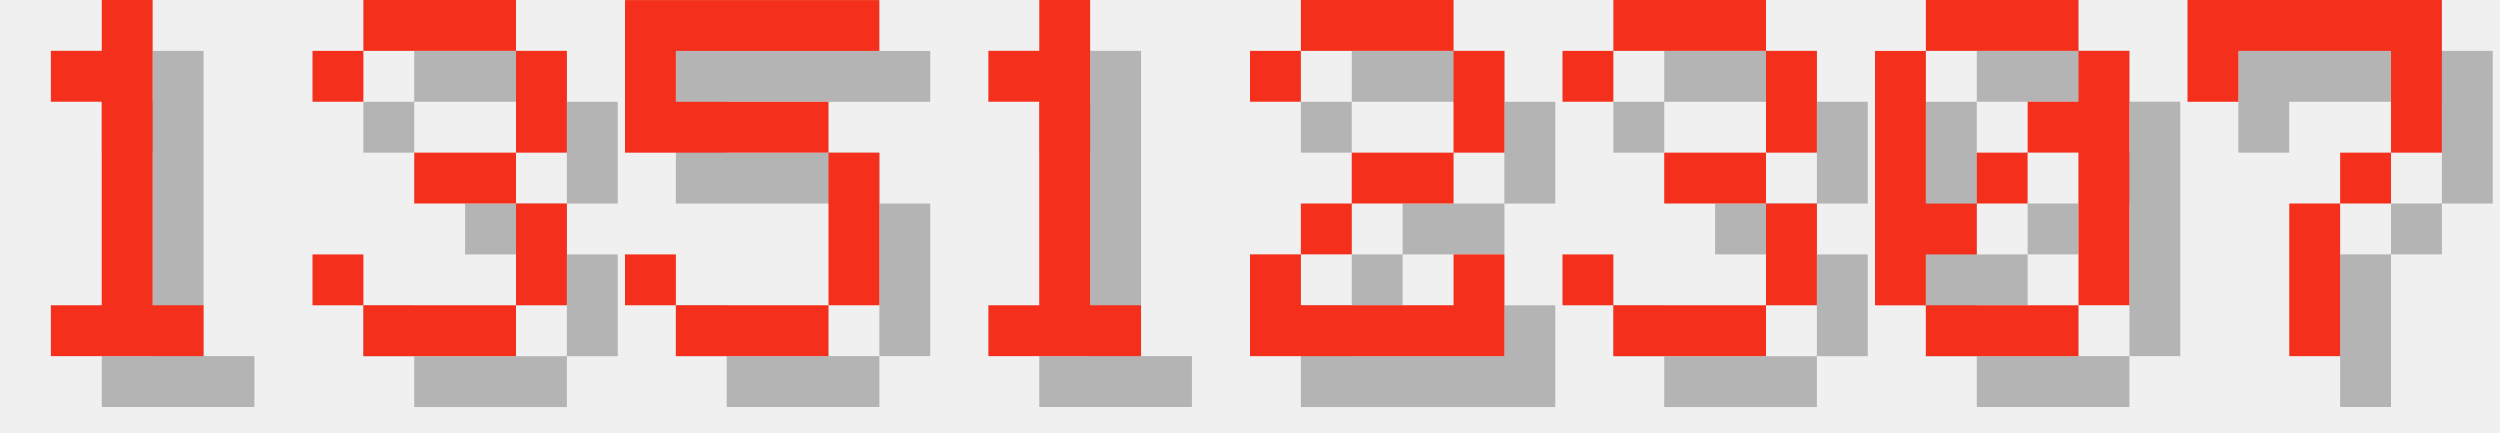
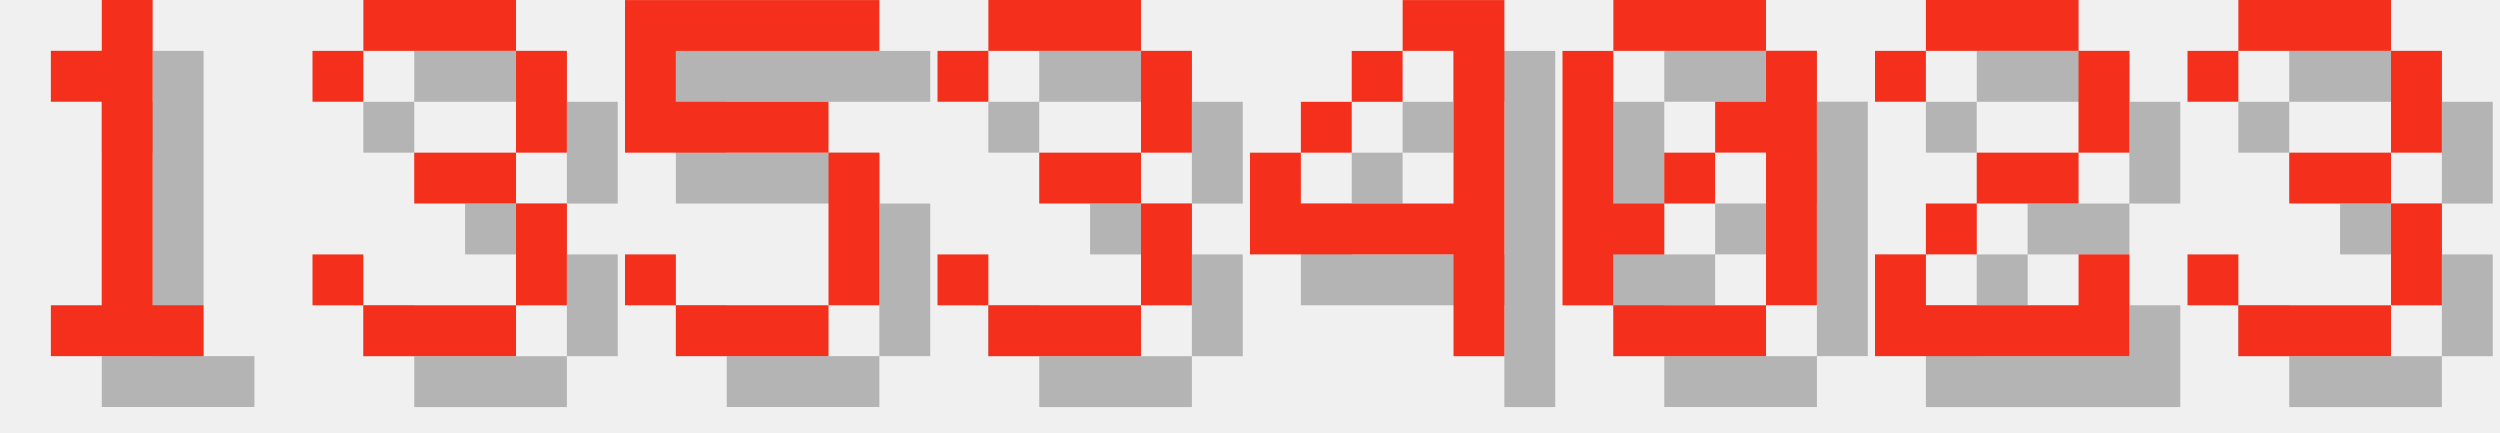
<svg xmlns="http://www.w3.org/2000/svg" version="1.1" width="208.0" height="36">
  <style>
        .text-foreground {
            fill: #F4301C;
        }
        .text-shadow {
            fill: #000000;
            fill-opacity: 0.25;
        }
    </style>
  <g class="digit" id="digit_1" transform="translate(0.0, 0), scale(4)">
    <path id="digit_1_shadow" class="text-shadow" d="m2.117 2.117v1.058h1.058v4.233h-1.058v1.058h3.175v-1.058h-1.058v-6.35h-1.058v1.058h-1.058z" fill-opacity=".5" style="paint-order:stroke fill markers" />
    <path id="digit_1_fg" class="text-foreground" d="m1.058 1.058v1.058h1.058v4.233h-1.058v1.058h3.175v-1.058h-1.058v-6.35h-1.058v1.058h-1.058z" fill="#fff" style="paint-order:stroke fill markers" />
  </g>
  <g class="digit" id="digit_3" transform="translate(26.0, 0), scale(4)">
    <path id="digit_3_shadow" class="text-shadow" d="m1.058 2.117v1.058h1.058v-1.058h3.175v2.117h-2.117v1.058h2.117v2.117h-3.175v-1.058h-1.058v1.058h1.058v1.058h3.175v-1.058h1.058v-2.117h-1.058v-1.058h1.058v-2.117h-1.058v-1.058h-3.175v1.058h-1.058z" fill-opacity=".5" style="paint-order:stroke fill markers" />
    <path id="digit_3_fg" class="text-foreground" d="m0 1.058v1.058h1.058v-1.058h3.175v2.117h-2.117v1.058h2.117v2.117h-3.175v-1.058h-1.058v1.058h1.058v1.058h3.175v-1.058h1.058v-2.117h-1.058v-1.058h1.058v-2.117h-1.058v-1.058h-3.175v1.058h-1.058z" fill="#fff" style="paint-order:stroke fill markers" />
  </g>
  <g class="digit" id="digit_5" transform="translate(52.0, 0), scale(4)">
    <path id="digit_5_shadow" class="text-shadow" d="m1.058 1.058v3.175h4.233v3.175h-3.175v-1.058h-1.058v1.058h1.058v1.058h3.175v-1.058h1.058v-3.175h-1.058v-1.058h-3.175v-1.058h4.233v-1.058h-5.292z" fill-opacity=".5" style="paint-order:stroke fill markers" />
    <path id="digit_5_fg" class="text-foreground" d="m0 0v3.175h4.233v3.175h-3.175v-1.058h-1.058v1.058h1.058v1.058h3.175v-1.058h1.058v-3.175h-1.058v-1.058h-3.175v-1.058h4.233v-1.058h-5.292z" fill="#fff" style="paint-order:stroke fill markers" />
  </g>
-   <g class="digit" id="digit_1" transform="translate(78.0, 0), scale(4)">
-     <path id="digit_1_shadow" class="text-shadow" d="m2.117 2.117v1.058h1.058v4.233h-1.058v1.058h3.175v-1.058h-1.058v-6.35h-1.058v1.058h-1.058z" fill-opacity=".5" style="paint-order:stroke fill markers" />
-     <path id="digit_1_fg" class="text-foreground" d="m1.058 1.058v1.058h1.058v4.233h-1.058v1.058h3.175v-1.058h-1.058v-6.35h-1.058v1.058h-1.058z" fill="#fff" style="paint-order:stroke fill markers" />
+   <g class="digit" id="digit_3" transform="translate(78.0, 0), scale(4)">
+     <path id="digit_3_shadow" class="text-shadow" d="m1.058 2.117v1.058h1.058v-1.058h3.175v2.117h-2.117v1.058h2.117v2.117h-3.175v-1.058h-1.058v1.058h1.058v1.058h3.175v-1.058h1.058v-2.117h-1.058v-1.058h1.058v-2.117h-1.058v-1.058h-3.175v1.058h-1.058z" fill-opacity=".5" style="paint-order:stroke fill markers" />
+     <path id="digit_3_fg" class="text-foreground" d="m0 1.058v1.058h1.058v-1.058h3.175v2.117h-2.117v1.058h2.117v2.117h-3.175v-1.058h-1.058v1.058h1.058v1.058h3.175v-1.058h1.058v-2.117h-1.058v-1.058h1.058v-2.117h-1.058v-1.058h-3.175v1.058h-1.058z" fill="#fff" style="paint-order:stroke fill markers" />
  </g>
-   <g class="digit" id="digit_2" transform="translate(104.0, 0), scale(4)">
+   <g class="digit" id="digit_4" transform="translate(104.0, 0), scale(4)">
+     <path id="digit_4_shadow" class="text-shadow" d="m4.233 1.058v1.058h1.058v3.175h-3.175v-1.058h-1.058v2.117h4.233v2.117h1.058v-7.408h-2.117zm-2.117 3.175h1.058v-1.058h-1.058v1.058zm1.058-1.058h1.058v-1.058h-1.058v1.058z" fill-opacity=".5" style="paint-order:stroke fill markers" />
+     <path id="digit_4_fg" class="text-foreground" d="m3.175 0v1.058h1.058v3.175h-3.175v-1.058h-1.058v2.117h4.233v2.117h1.058v-7.408h-2.117zm-2.117 3.175h1.058v-1.058h-1.058v1.058zm1.058-1.058h1.058v-1.058h-1.058v1.058z" fill="#fff" style="paint-order:stroke fill markers" />
+   </g>
+   <g class="digit" id="digit_0" transform="translate(130.0, 0), scale(4)">
+     <path id="digit_0_shadow" class="text-shadow" d="m2.117 1.058v1.058h3.175v-1.058h-3.175zm3.175 1.058v1.058h-1.058v1.058h1.058v3.175h1.058v-5.292h-1.058zm0 5.292h-3.175v1.058h3.175v-1.058zm-3.175 0v-1.058h1.058v-1.058h-1.058v-3.175h-1.058v5.292h1.058zm1.058-2.117h1.058v-1.058h-1.058v1.058z" fill-opacity=".5" style="paint-order:stroke fill markers" />
+     <path id="digit_0_fg" class="text-foreground" d="m1.058 0v1.058h3.175v-1.058h-3.175zm3.175 1.058v1.058h-1.058v1.058h1.058v3.175h1.058v-5.292h-1.058zm0 5.292h-3.175v1.058h3.175v-1.058zm-3.175 0v-1.058h1.058v-1.058h-1.058v-3.175h-1.058v5.292h1.058zm1.058-2.117h1.058v-1.058h-1.058v1.058z" fill="#fff" style="paint-order:stroke fill markers" />
+   </g>
+   <g class="digit" id="digit_2" transform="translate(156.0, 0), scale(4)">
    <path id="digit_2_shadow" class="text-shadow" d="m1.058 2.117v1.058h1.058v-1.058h3.175v2.117h-2.117v1.058h-1.058v1.058h-1.058v2.117h5.292v-2.117h-1.058v1.058h-3.175v-1.058h1.058v-1.058h2.117v-1.058h1.058v-2.117h-1.058v-1.058h-3.175v1.058h-1.058z" fill-opacity=".5" style="paint-order:stroke fill markers" />
    <path id="digit_2_fg" class="text-foreground" d="m0 1.058v1.058h1.058v-1.058h3.175v2.117h-2.117v1.058h-1.058v1.058h-1.058v2.117h5.292v-2.117h-1.058v1.058h-3.175v-1.058h1.058v-1.058h2.117v-1.058h1.058v-2.117h-1.058v-1.058h-3.175v1.058h-1.058z" fill="#fff" style="paint-order:stroke fill markers" />
  </g>
-   <g class="digit" id="digit_3" transform="translate(130.0, 0), scale(4)">
+   <g class="digit" id="digit_3" transform="translate(182.0, 0), scale(4)">
    <path id="digit_3_shadow" class="text-shadow" d="m1.058 2.117v1.058h1.058v-1.058h3.175v2.117h-2.117v1.058h2.117v2.117h-3.175v-1.058h-1.058v1.058h1.058v1.058h3.175v-1.058h1.058v-2.117h-1.058v-1.058h1.058v-2.117h-1.058v-1.058h-3.175v1.058h-1.058z" fill-opacity=".5" style="paint-order:stroke fill markers" />
    <path id="digit_3_fg" class="text-foreground" d="m0 1.058v1.058h1.058v-1.058h3.175v2.117h-2.117v1.058h2.117v2.117h-3.175v-1.058h-1.058v1.058h1.058v1.058h3.175v-1.058h1.058v-2.117h-1.058v-1.058h1.058v-2.117h-1.058v-1.058h-3.175v1.058h-1.058z" fill="#fff" style="paint-order:stroke fill markers" />
  </g>
-   <g class="digit" id="digit_0" transform="translate(156.0, 0), scale(4)">
-     <path id="digit_0_shadow" class="text-shadow" d="m2.117 1.058v1.058h3.175v-1.058h-3.175zm3.175 1.058v1.058h-1.058v1.058h1.058v3.175h1.058v-5.292h-1.058zm0 5.292h-3.175v1.058h3.175v-1.058zm-3.175 0v-1.058h1.058v-1.058h-1.058v-3.175h-1.058v5.292h1.058zm1.058-2.117h1.058v-1.058h-1.058v1.058z" fill-opacity=".5" style="paint-order:stroke fill markers" />
-     <path id="digit_0_fg" class="text-foreground" d="m1.058 0v1.058h3.175v-1.058h-3.175zm3.175 1.058v1.058h-1.058v1.058h1.058v3.175h1.058v-5.292h-1.058zm0 5.292h-3.175v1.058h3.175v-1.058zm-3.175 0v-1.058h1.058v-1.058h-1.058v-3.175h-1.058v5.292h1.058zm1.058-2.117h1.058v-1.058h-1.058v1.058z" fill="#fff" style="paint-order:stroke fill markers" />
-   </g>
-   <g class="digit" id="digit_7" transform="translate(182.0, 0), scale(4)">
-     <path id="digit_7_shadow" class="text-shadow" d="m1.058 1.058 2e-6 2.117h1.058v-1.058h3.175v1.058l2e-7 1.058h-1.058v1.058h-1.058l4e-7 3.175 1.058 1e-7v-3.175h1.058v-1.058h1.058l5e-7 -1.058v-2.117z" fill-opacity=".5" style="paint-order:stroke fill markers" />
-     <path id="digit_7_fg" class="text-foreground" d="m0 0 2e-6 2.117h1.058v-1.058h3.175v1.058l2e-7 1.058h-1.058v1.058h-1.058l4e-7 3.175 1.058 1e-7v-3.175h1.058v-1.058h1.058l5e-7 -1.058v-2.117z" fill="#fff" style="paint-order:stroke fill markers" />
-   </g>
</svg>
